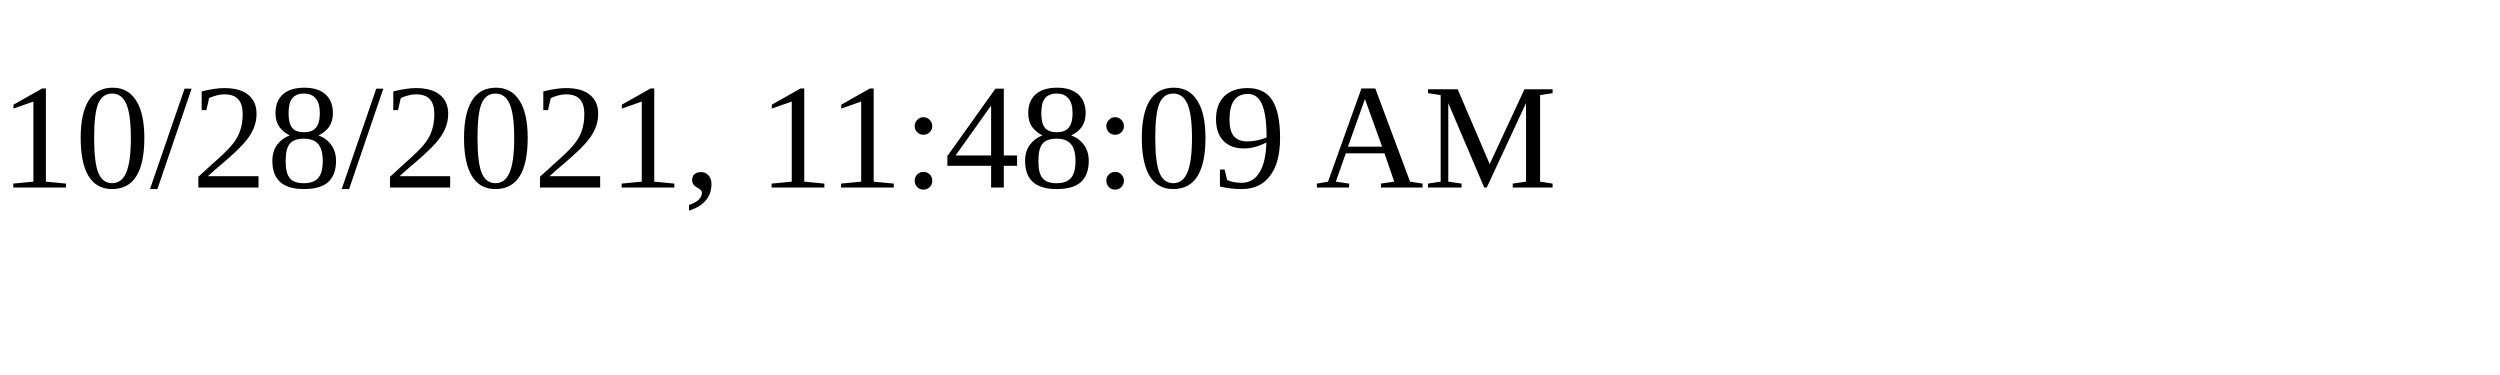
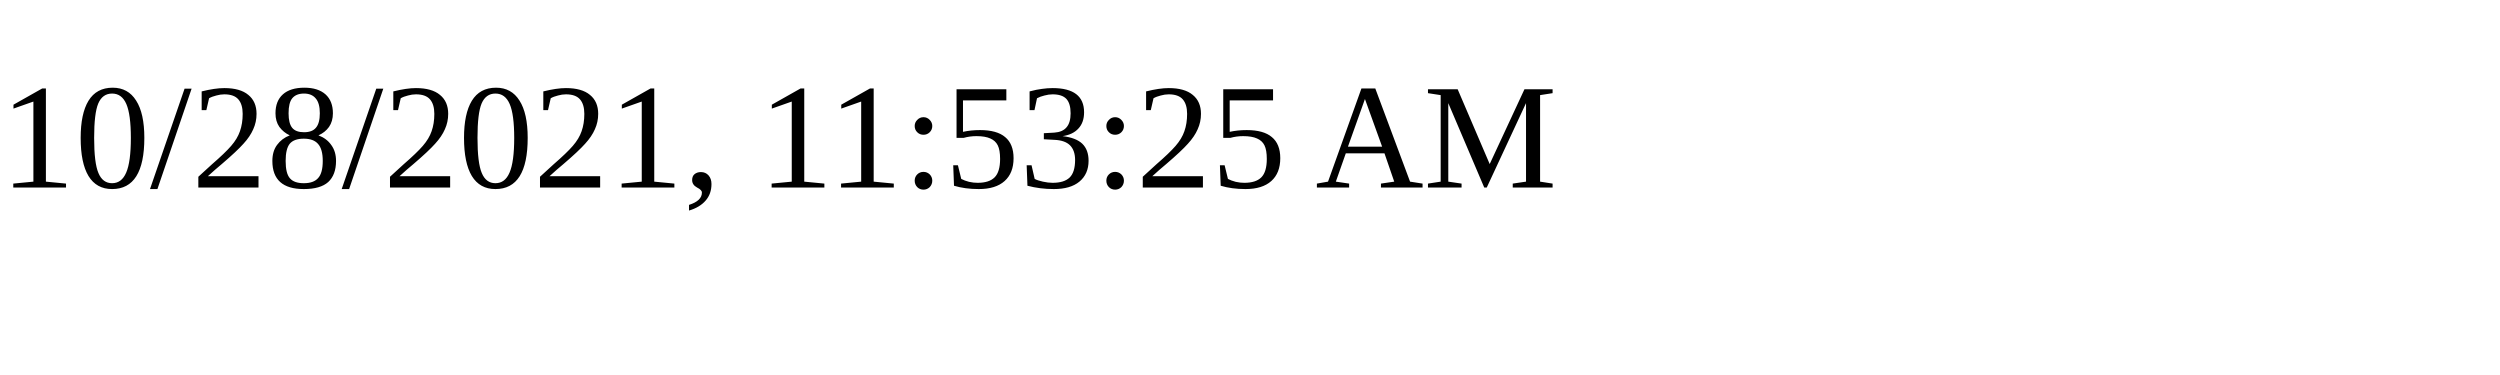
<svg xmlns="http://www.w3.org/2000/svg" height="30" width="200">
-   <text x="0" y="15">10/28/2021, 11:48:09 AM</text>
+   <text x="0" y="15">10/28/2021, 11:53:25 AM</text>
</svg>
